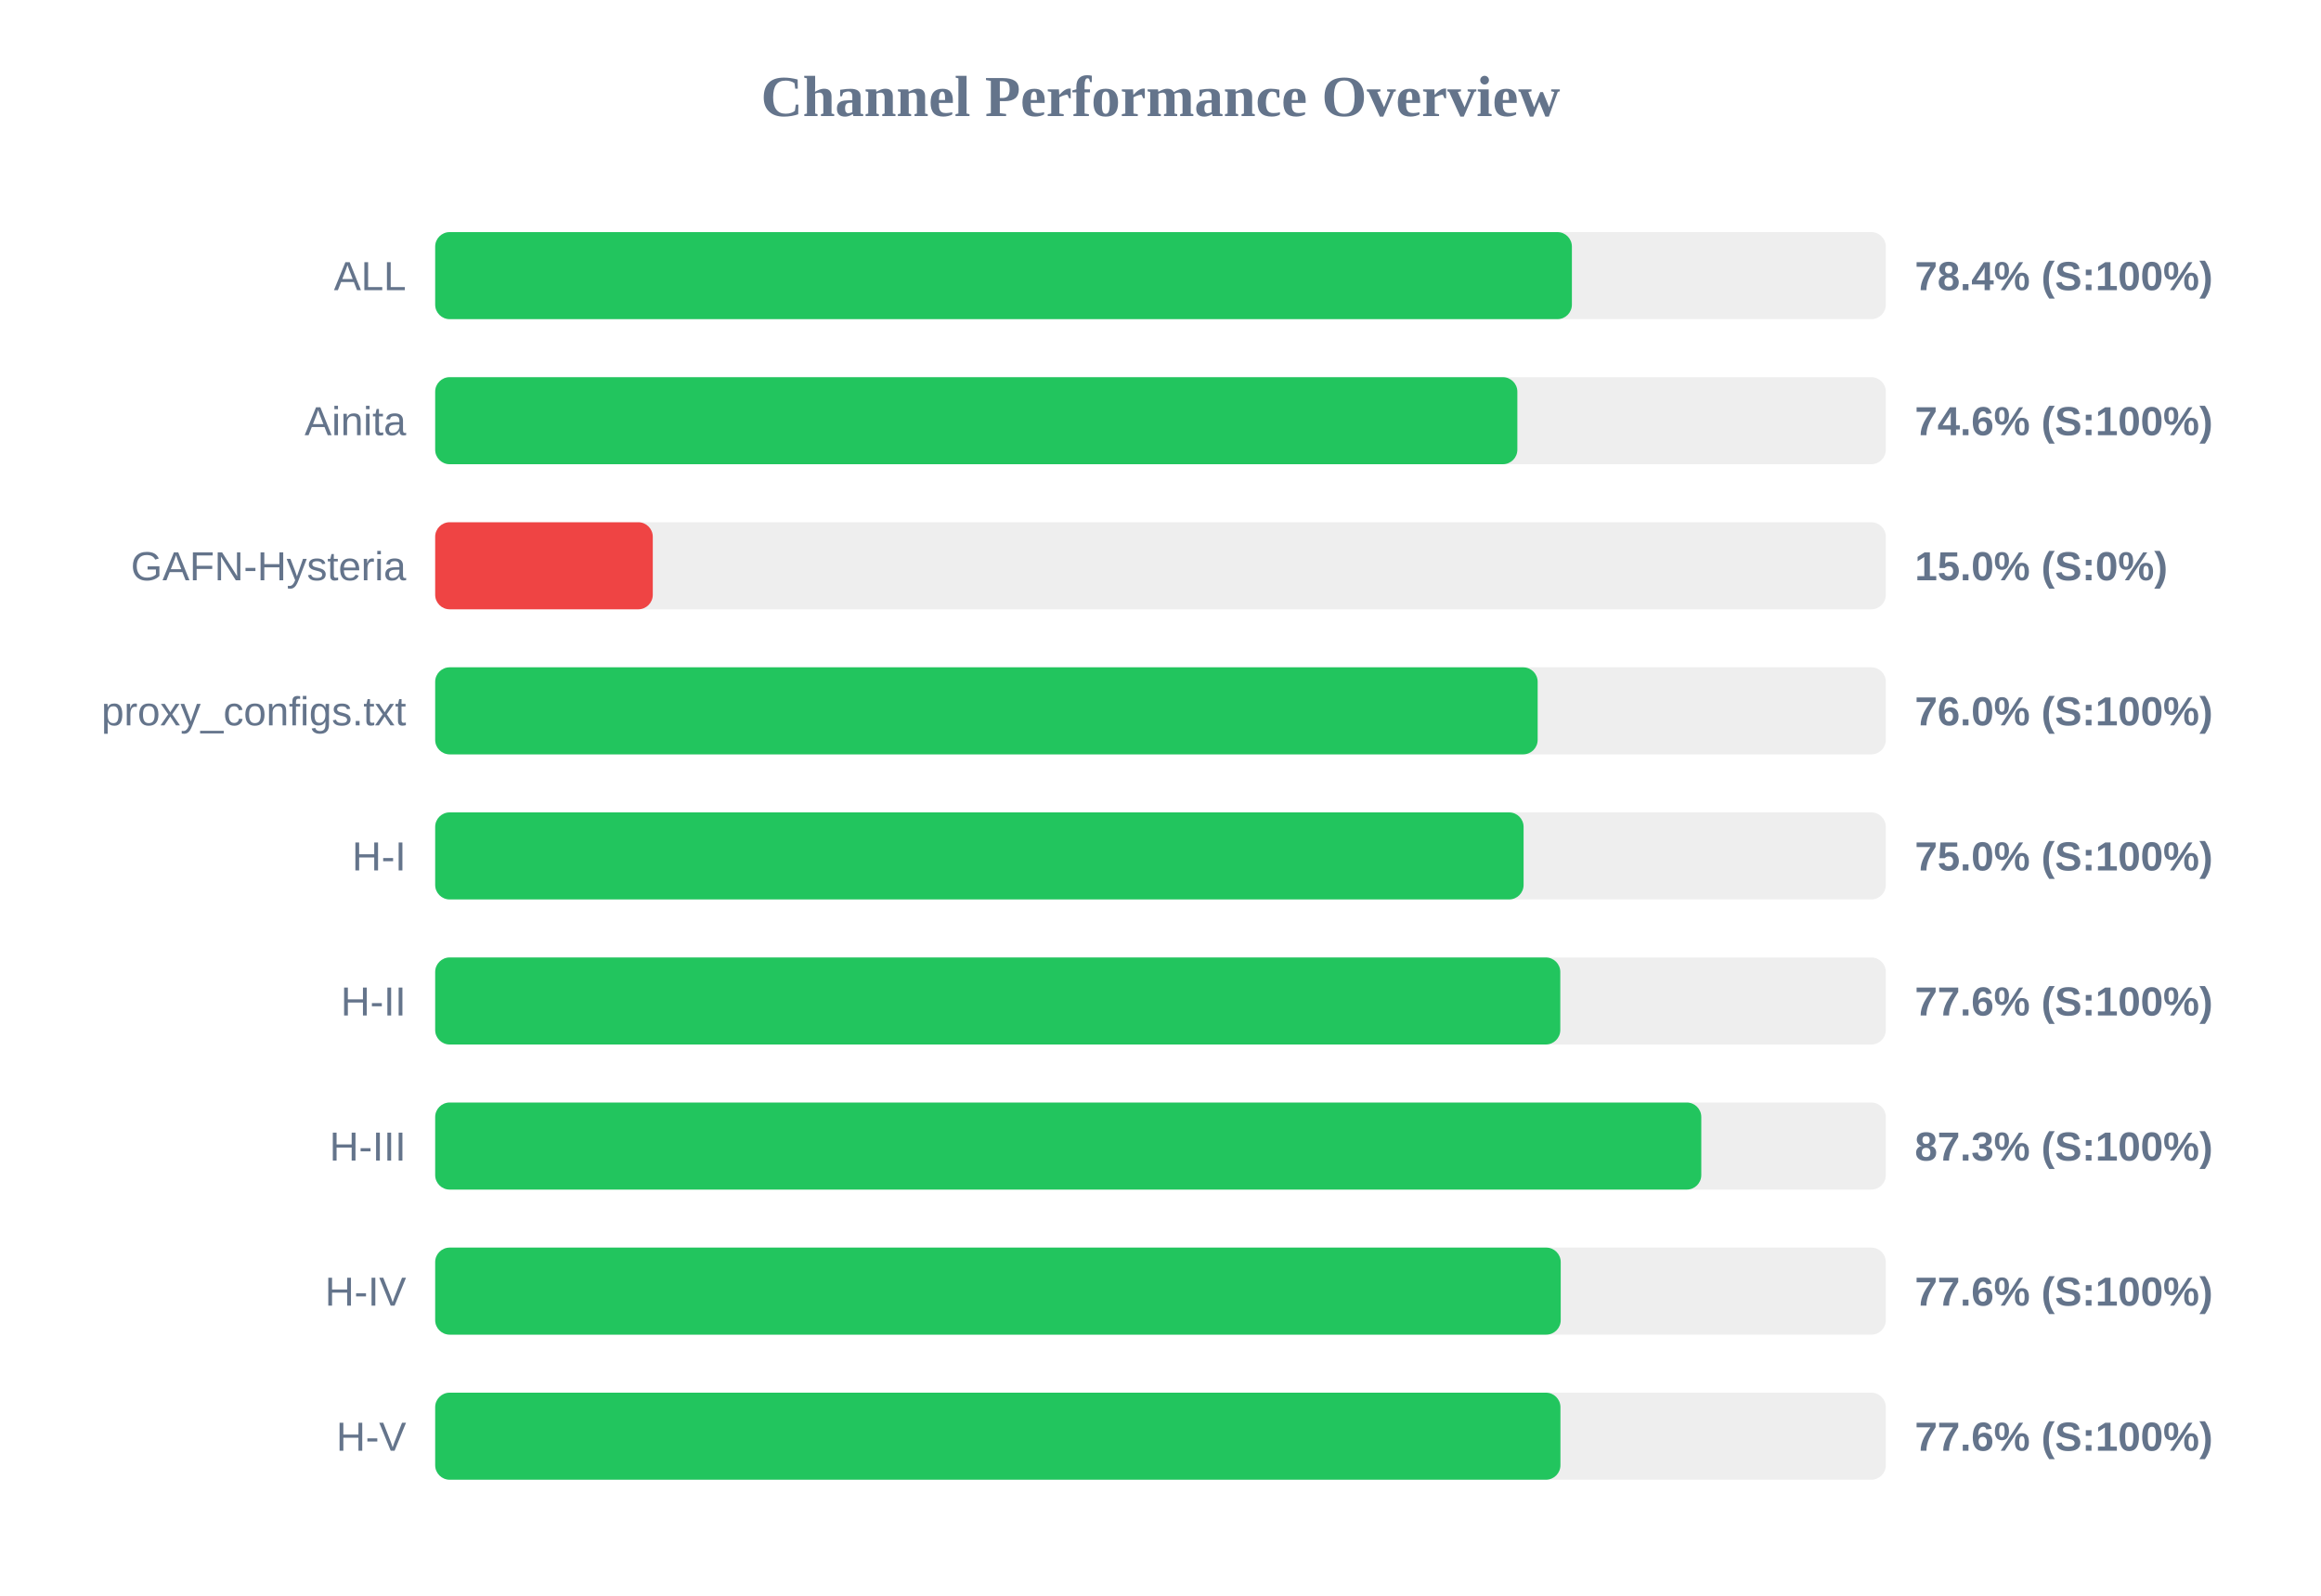
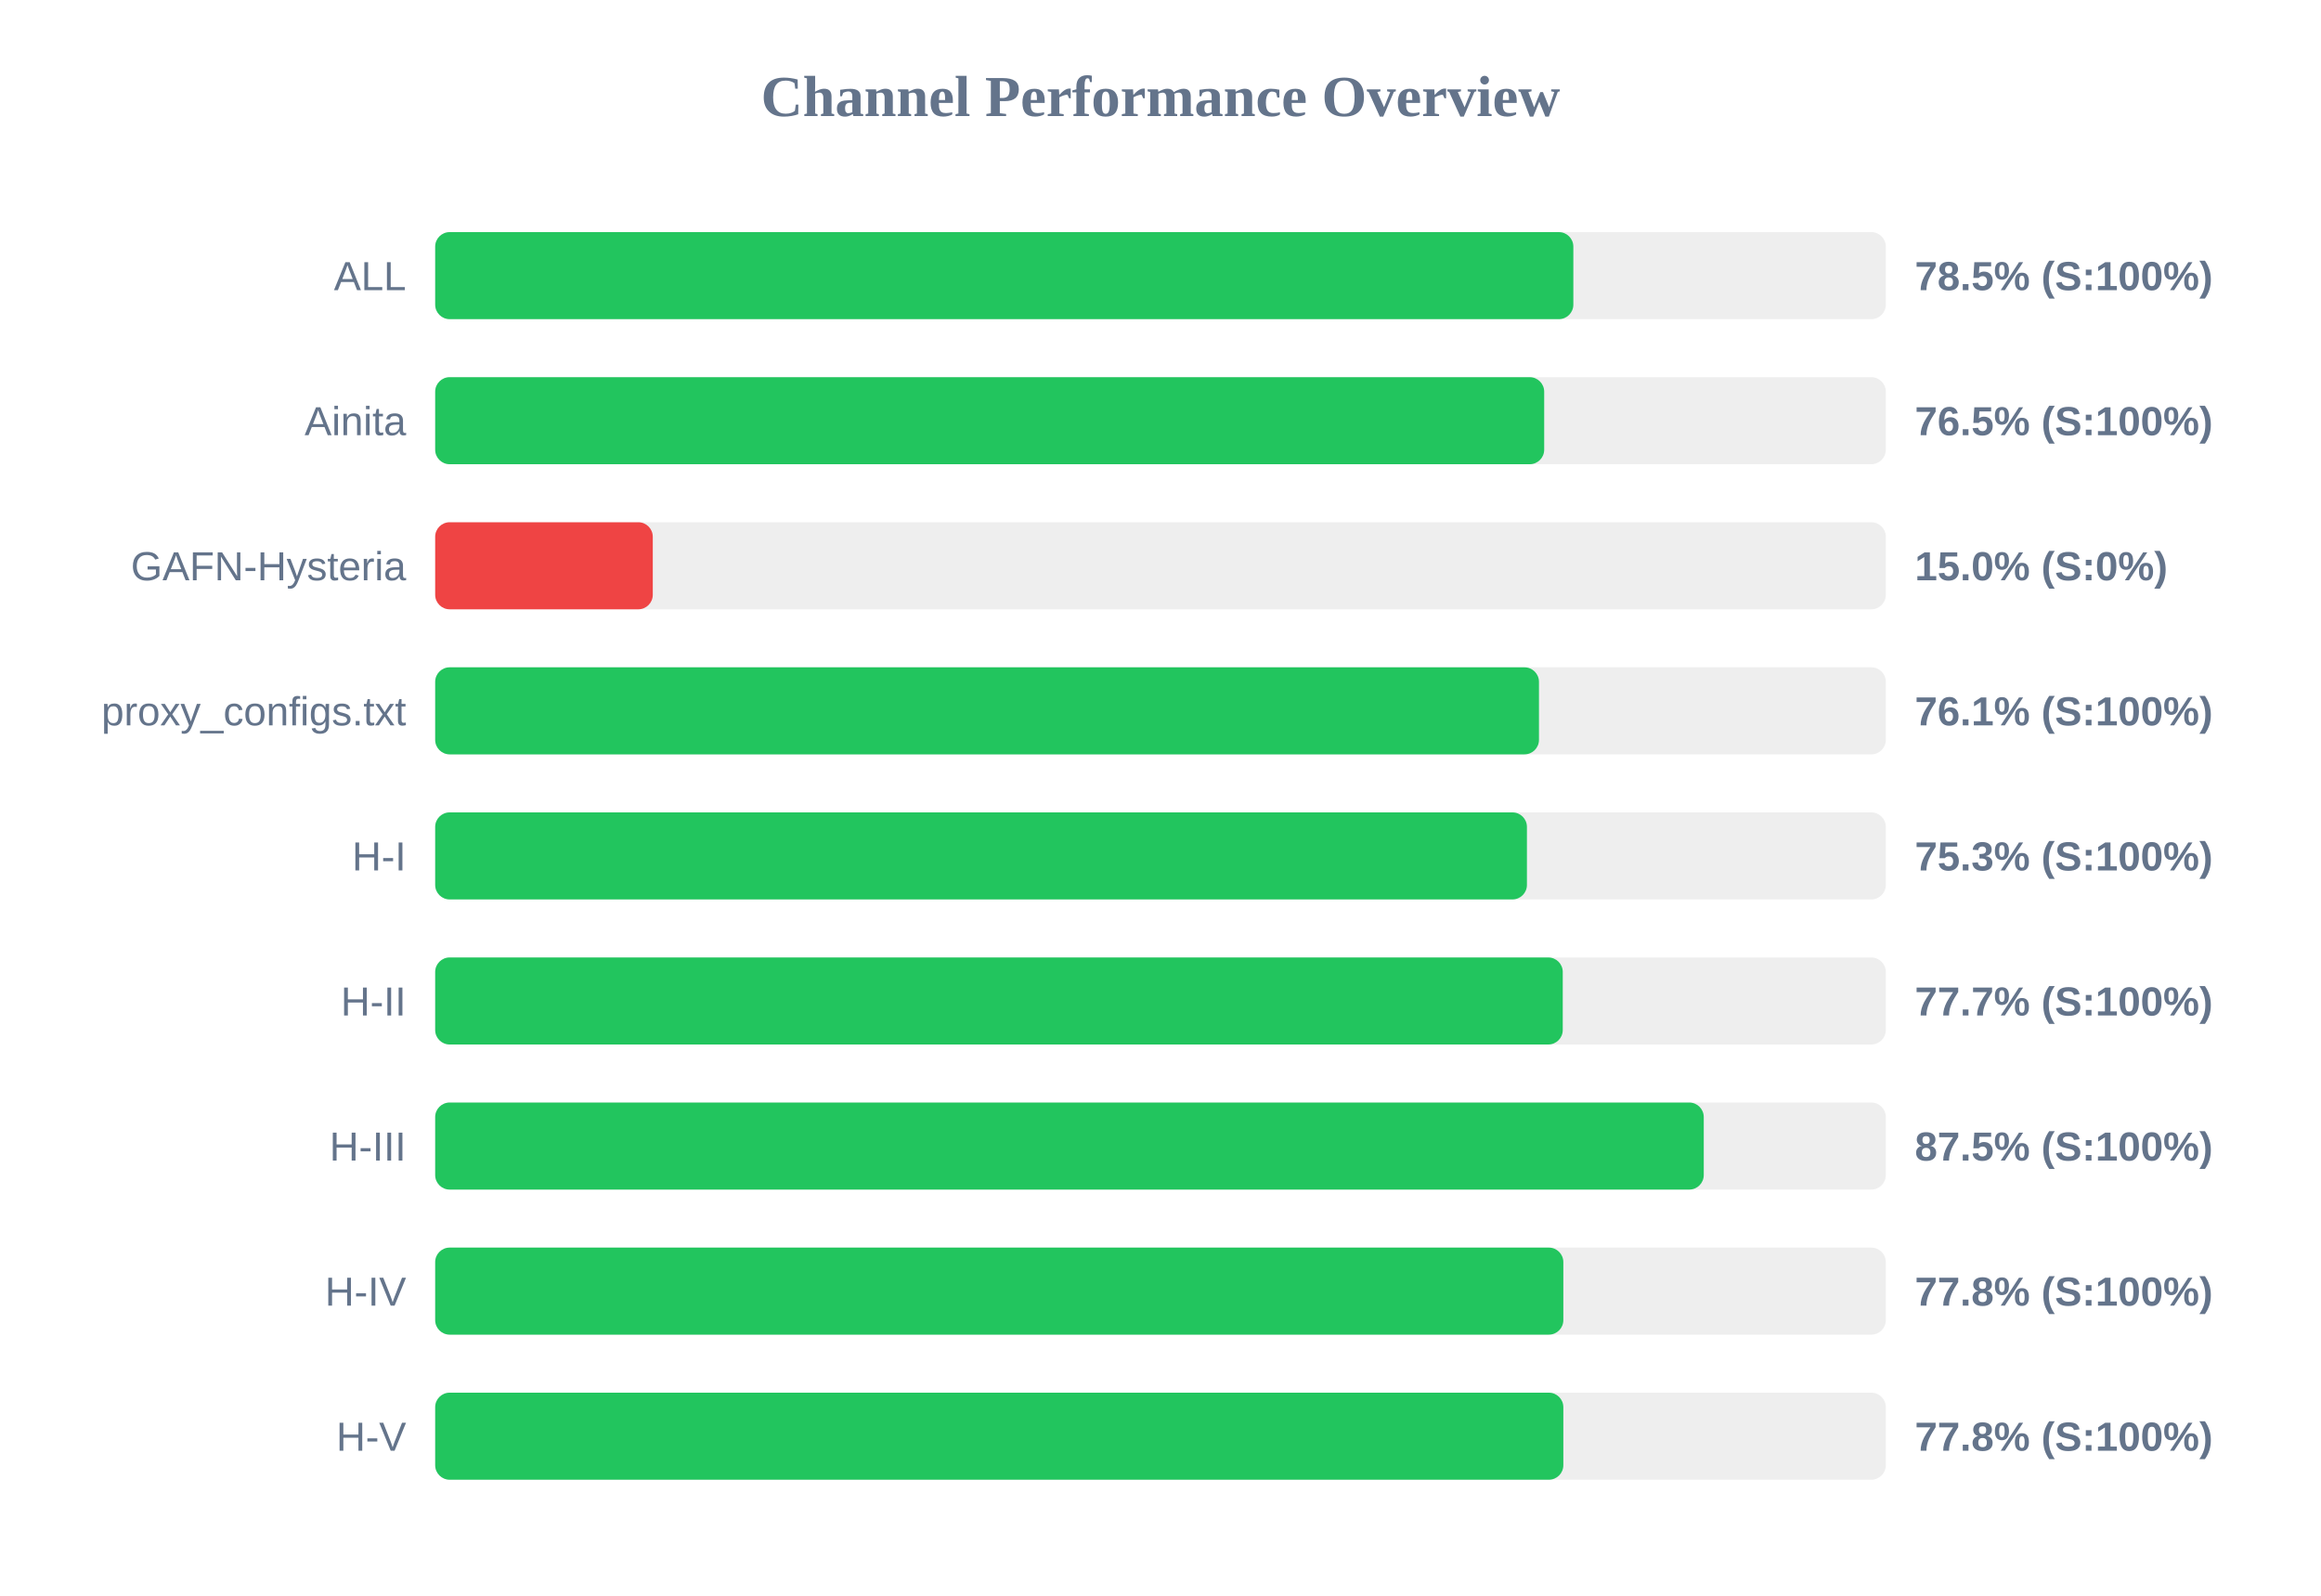
<svg xmlns="http://www.w3.org/2000/svg" width="800" height="550" version="1.1">
  <style>
        .row { font: 14px Arial; fill: #64748b; }
        .score { font: bold 14px Arial; fill: #64748b; }
    </style>
  <text x="400" y="40" text-anchor="middle" font-size="20px" font-weight="bold" fill="#64748b">Channel Performance Overview</text>
  <rect x="150" y="80" width="500" height="30" fill="#eee" rx="5" />
-   <rect x="150" y="80" width="391.8" height="30" fill="#22c55e" rx="5" />
+   <rect x="150" y="80" width="392.3" height="30" fill="#22c55e" rx="5" />
  <text x="140" y="100" text-anchor="end" class="row">ALL</text>
-   <text x="660" y="100" text-anchor="start" class="score">78.4% (S:100%)</text>
+   <text x="660" y="100" text-anchor="start" class="score">78.5% (S:100%)</text>
  <rect x="150" y="130" width="500" height="30" fill="#eee" rx="5" />
-   <rect x="150" y="130" width="373.0" height="30" fill="#22c55e" rx="5" />
+   <rect x="150" y="130" width="382.25" height="30" fill="#22c55e" rx="5" />
  <text x="140" y="150" text-anchor="end" class="row">Ainita</text>
-   <text x="660" y="150" text-anchor="start" class="score">74.6% (S:100%)</text>
+   <text x="660" y="150" text-anchor="start" class="score">76.5% (S:100%)</text>
  <rect x="150" y="180" width="500" height="30" fill="#eee" rx="5" />
  <rect x="150" y="180" width="75.0" height="30" fill="#ef4444" rx="5" />
  <text x="140" y="200" text-anchor="end" class="row">GAFN-Hysteria</text>
  <text x="660" y="200" text-anchor="start" class="score">15.0% (S:0%)</text>
  <rect x="150" y="230" width="500" height="30" fill="#eee" rx="5" />
-   <rect x="150" y="230" width="380.0" height="30" fill="#22c55e" rx="5" />
+   <rect x="150" y="230" width="380.45" height="30" fill="#22c55e" rx="5" />
  <text x="140" y="250" text-anchor="end" class="row">proxy_configs.txt</text>
-   <text x="660" y="250" text-anchor="start" class="score">76.0% (S:100%)</text>
+   <text x="660" y="250" text-anchor="start" class="score">76.1% (S:100%)</text>
  <rect x="150" y="280" width="500" height="30" fill="#eee" rx="5" />
-   <rect x="150" y="280" width="375.15" height="30" fill="#22c55e" rx="5" />
+   <rect x="150" y="280" width="376.3" height="30" fill="#22c55e" rx="5" />
  <text x="140" y="300" text-anchor="end" class="row">H-I</text>
-   <text x="660" y="300" text-anchor="start" class="score">75.0% (S:100%)</text>
+   <text x="660" y="300" text-anchor="start" class="score">75.3% (S:100%)</text>
  <rect x="150" y="330" width="500" height="30" fill="#eee" rx="5" />
-   <rect x="150" y="330" width="387.8" height="30" fill="#22c55e" rx="5" />
+   <rect x="150" y="330" width="388.65" height="30" fill="#22c55e" rx="5" />
  <text x="140" y="350" text-anchor="end" class="row">H-II</text>
-   <text x="660" y="350" text-anchor="start" class="score">77.6% (S:100%)</text>
+   <text x="660" y="350" text-anchor="start" class="score">77.7% (S:100%)</text>
  <rect x="150" y="380" width="500" height="30" fill="#eee" rx="5" />
-   <rect x="150" y="380" width="436.4" height="30" fill="#22c55e" rx="5" />
+   <rect x="150" y="380" width="437.25" height="30" fill="#22c55e" rx="5" />
  <text x="140" y="400" text-anchor="end" class="row">H-III</text>
-   <text x="660" y="400" text-anchor="start" class="score">87.3% (S:100%)</text>
+   <text x="660" y="400" text-anchor="start" class="score">87.5% (S:100%)</text>
  <rect x="150" y="430" width="500" height="30" fill="#eee" rx="5" />
-   <rect x="150" y="430" width="387.95" height="30" fill="#22c55e" rx="5" />
+   <rect x="150" y="430" width="388.85" height="30" fill="#22c55e" rx="5" />
  <text x="140" y="450" text-anchor="end" class="row">H-IV</text>
-   <text x="660" y="450" text-anchor="start" class="score">77.6% (S:100%)</text>
+   <text x="660" y="450" text-anchor="start" class="score">77.8% (S:100%)</text>
  <rect x="150" y="480" width="500" height="30" fill="#eee" rx="5" />
-   <rect x="150" y="480" width="387.85" height="30" fill="#22c55e" rx="5" />
+   <rect x="150" y="480" width="388.85" height="30" fill="#22c55e" rx="5" />
  <text x="140" y="500" text-anchor="end" class="row">H-V</text>
-   <text x="660" y="500" text-anchor="start" class="score">77.6% (S:100%)</text>
+   <text x="660" y="500" text-anchor="start" class="score">77.8% (S:100%)</text>
</svg>
